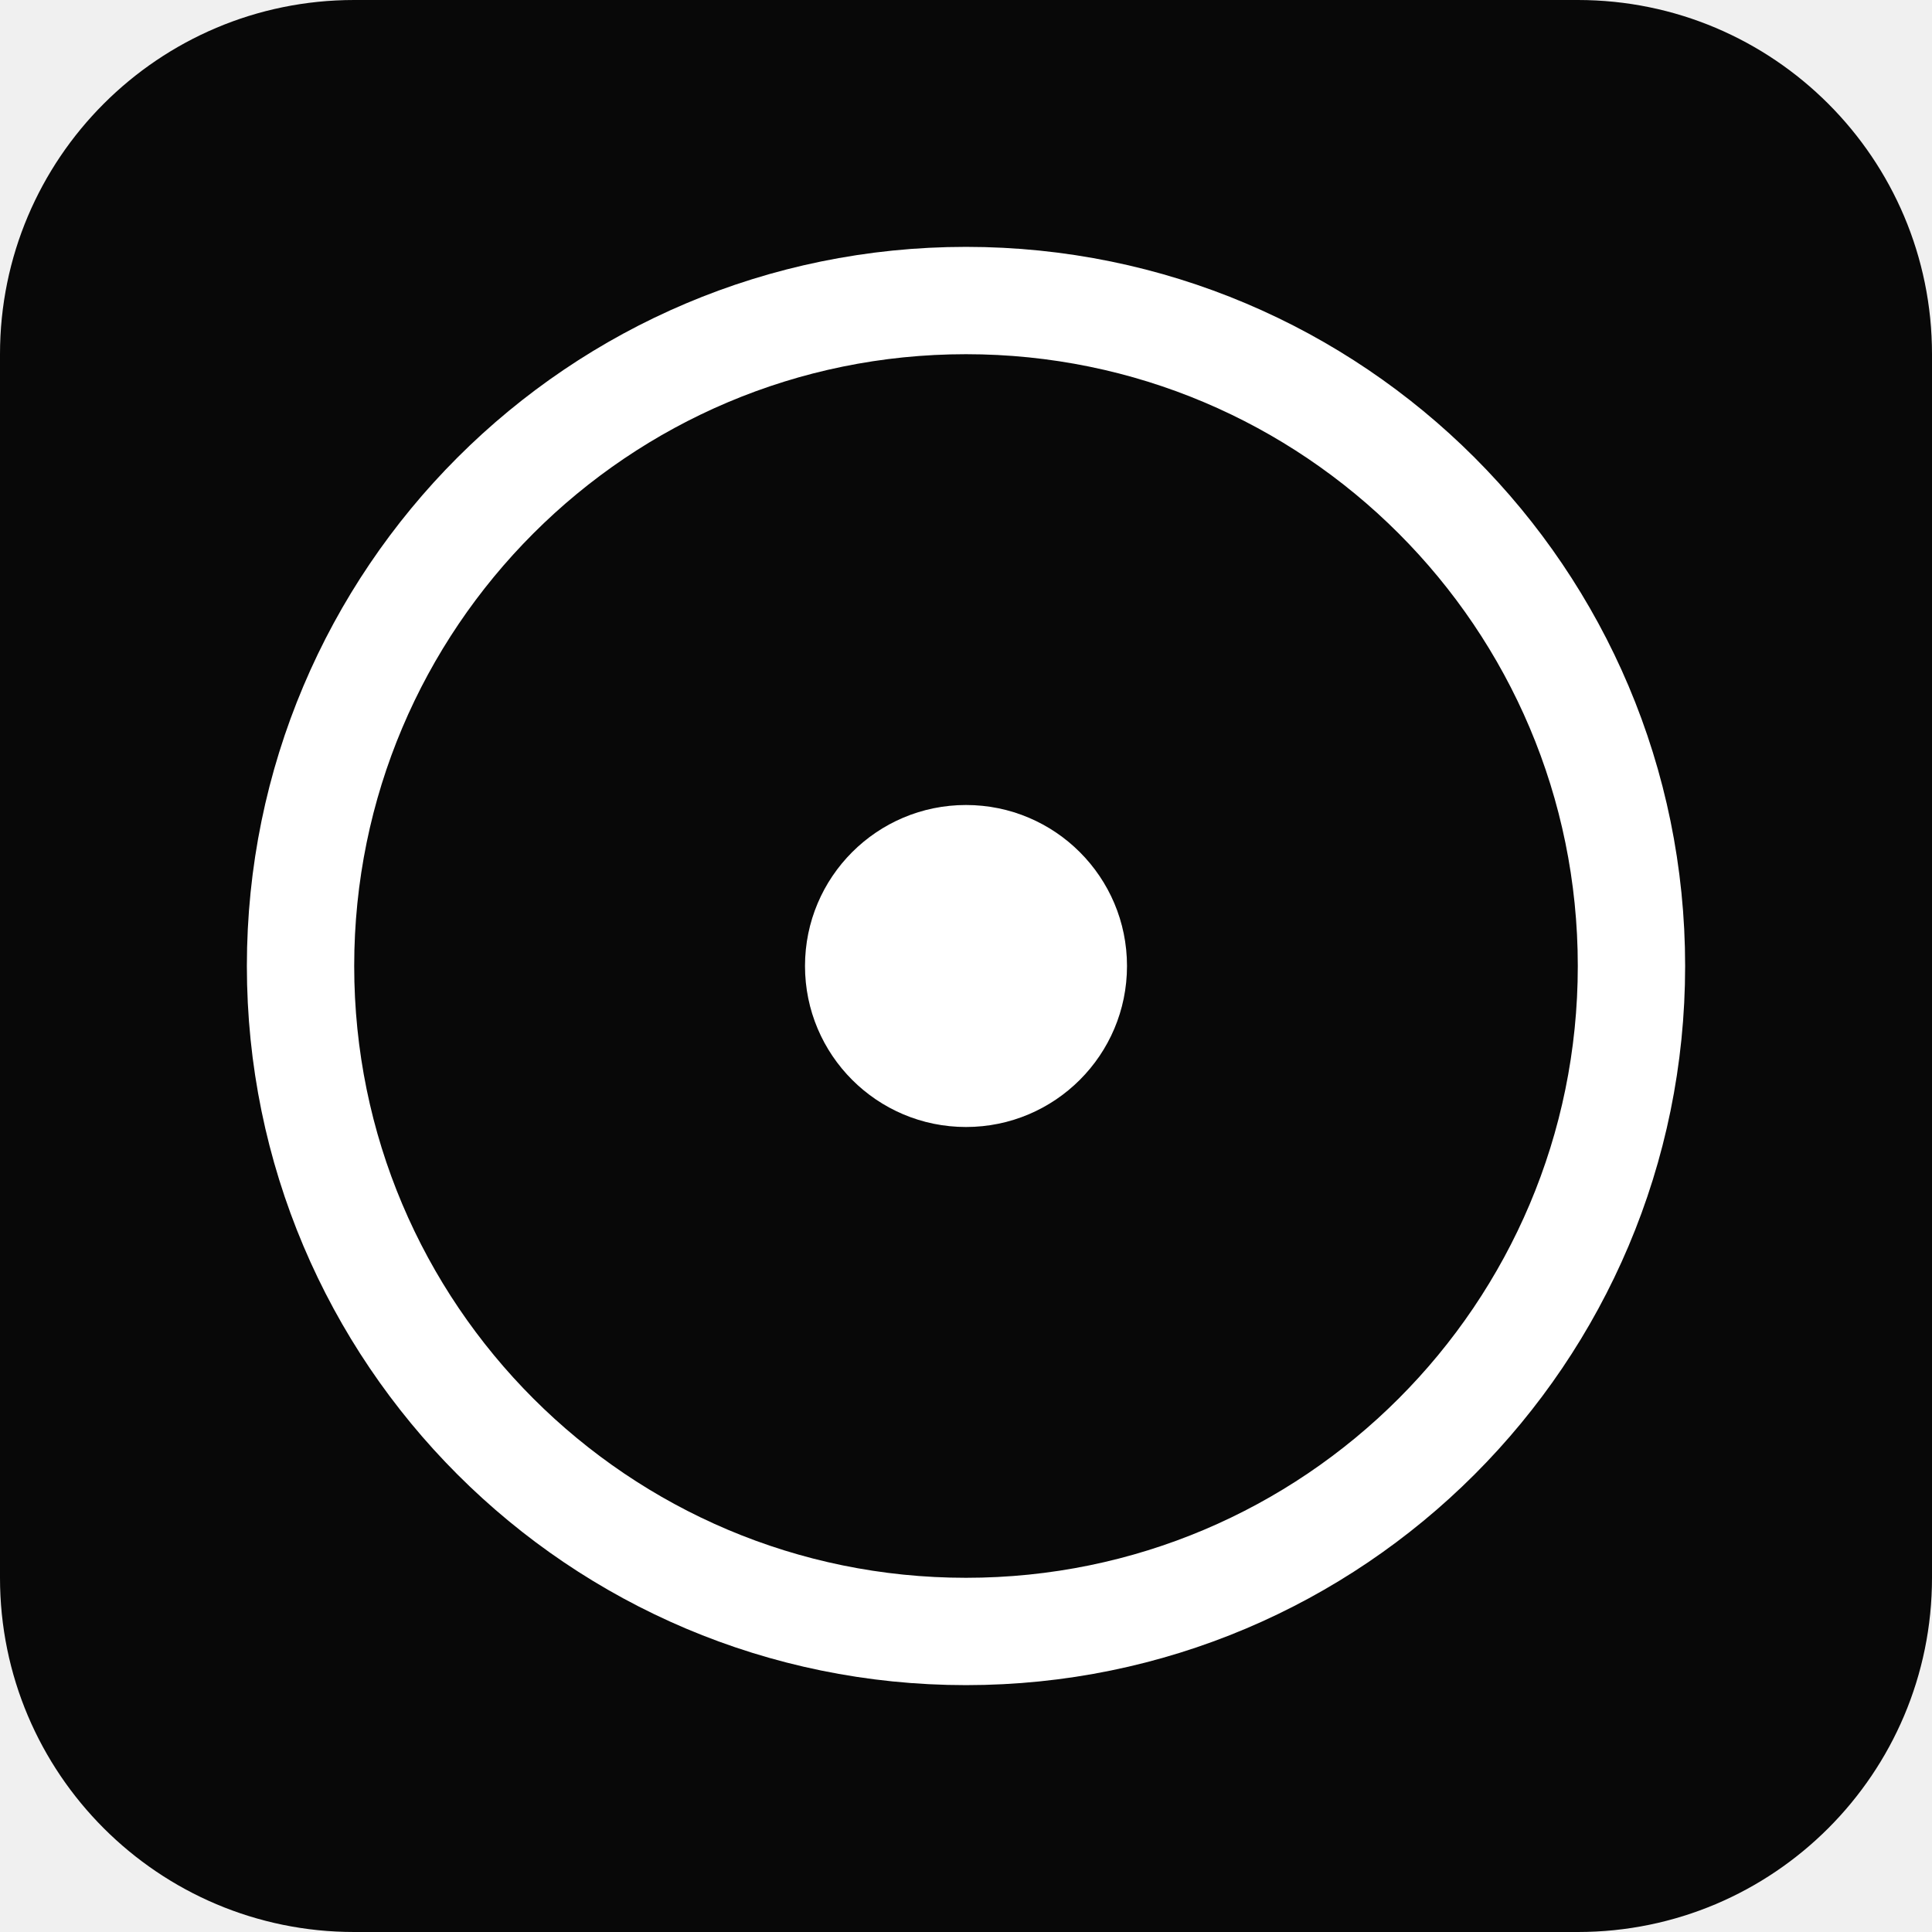
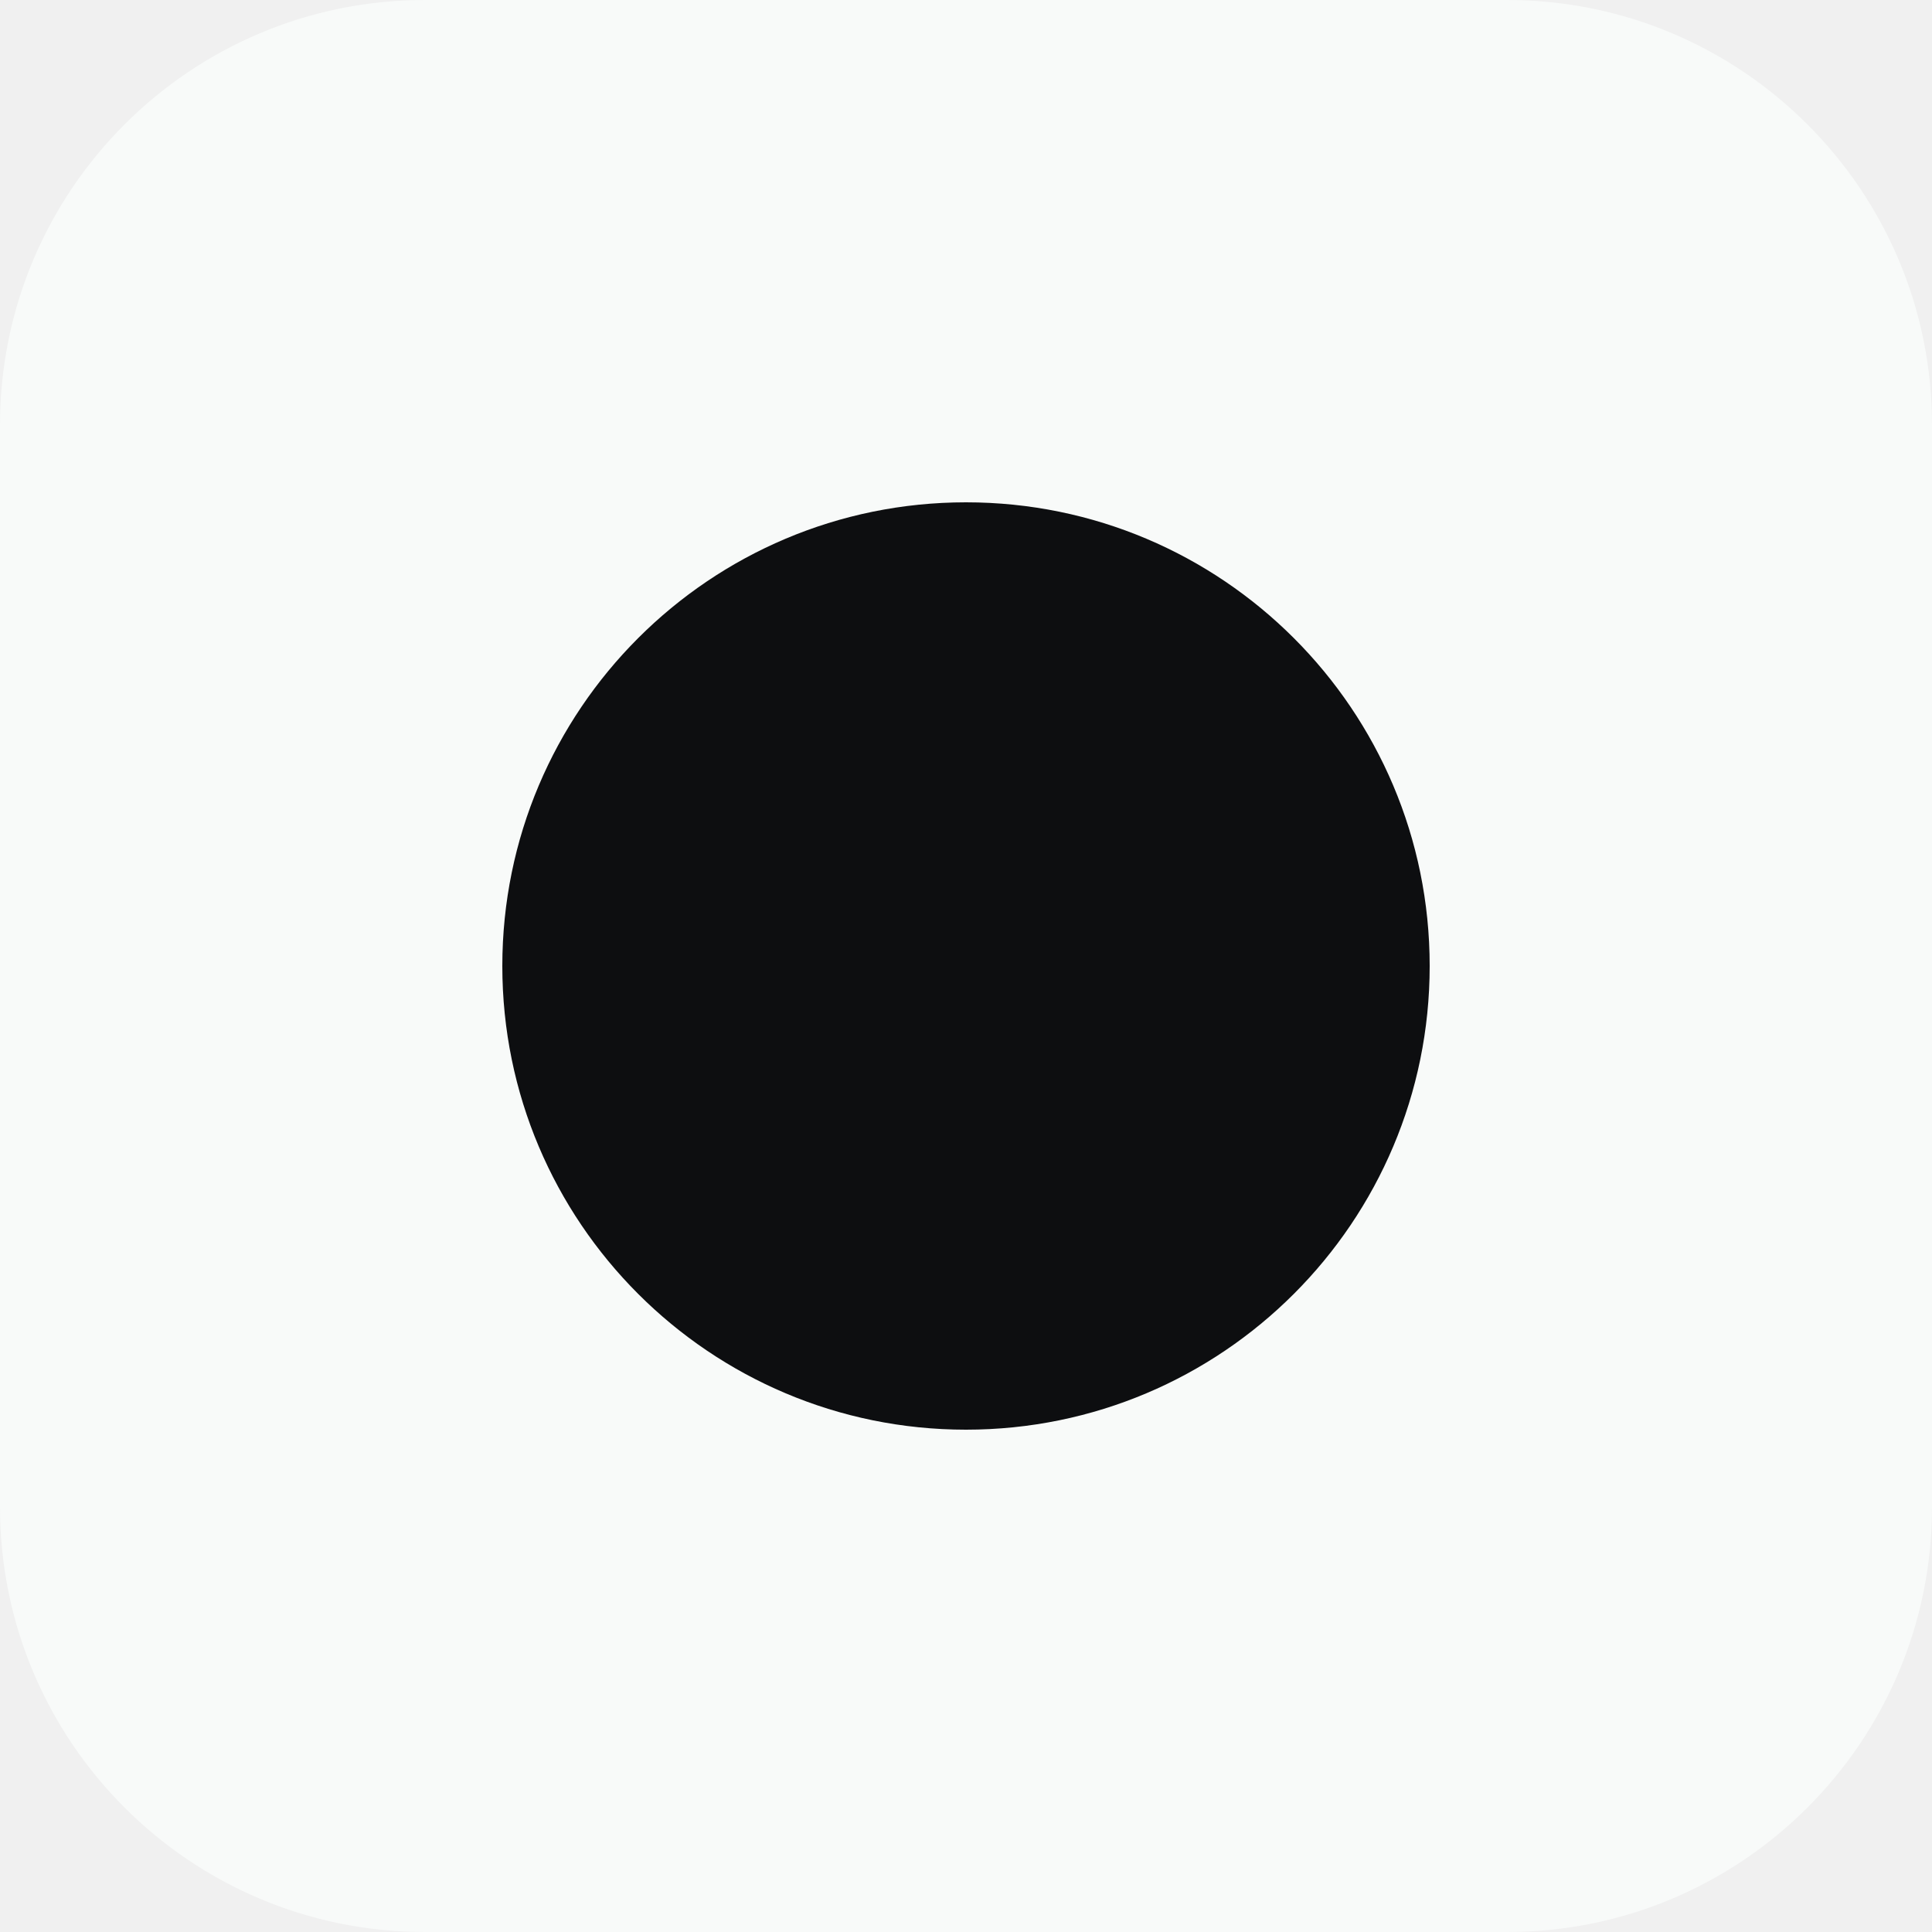
- <svg xmlns="http://www.w3.org/2000/svg" width="180" height="180" viewBox="0 0 180 180">
-   <rect x="0" y="0" width="180" height="180" rx="33" fill="#080808" />
-   <circle cx="90" cy="90" r="62" fill="none" stroke="#ffffff" stroke-width="10" />
-   <circle cx="90" cy="90" r="15" fill="#ffffff" />
+ <svg xmlns="http://www.w3.org/2000/svg" viewBox="0 0 100 100">
+   <rect width="100" height="100" rx="22" fill="#F8FAF9" />
+   <circle cx="50" cy="50" r="24" fill="#0D0E10" />
</svg>
